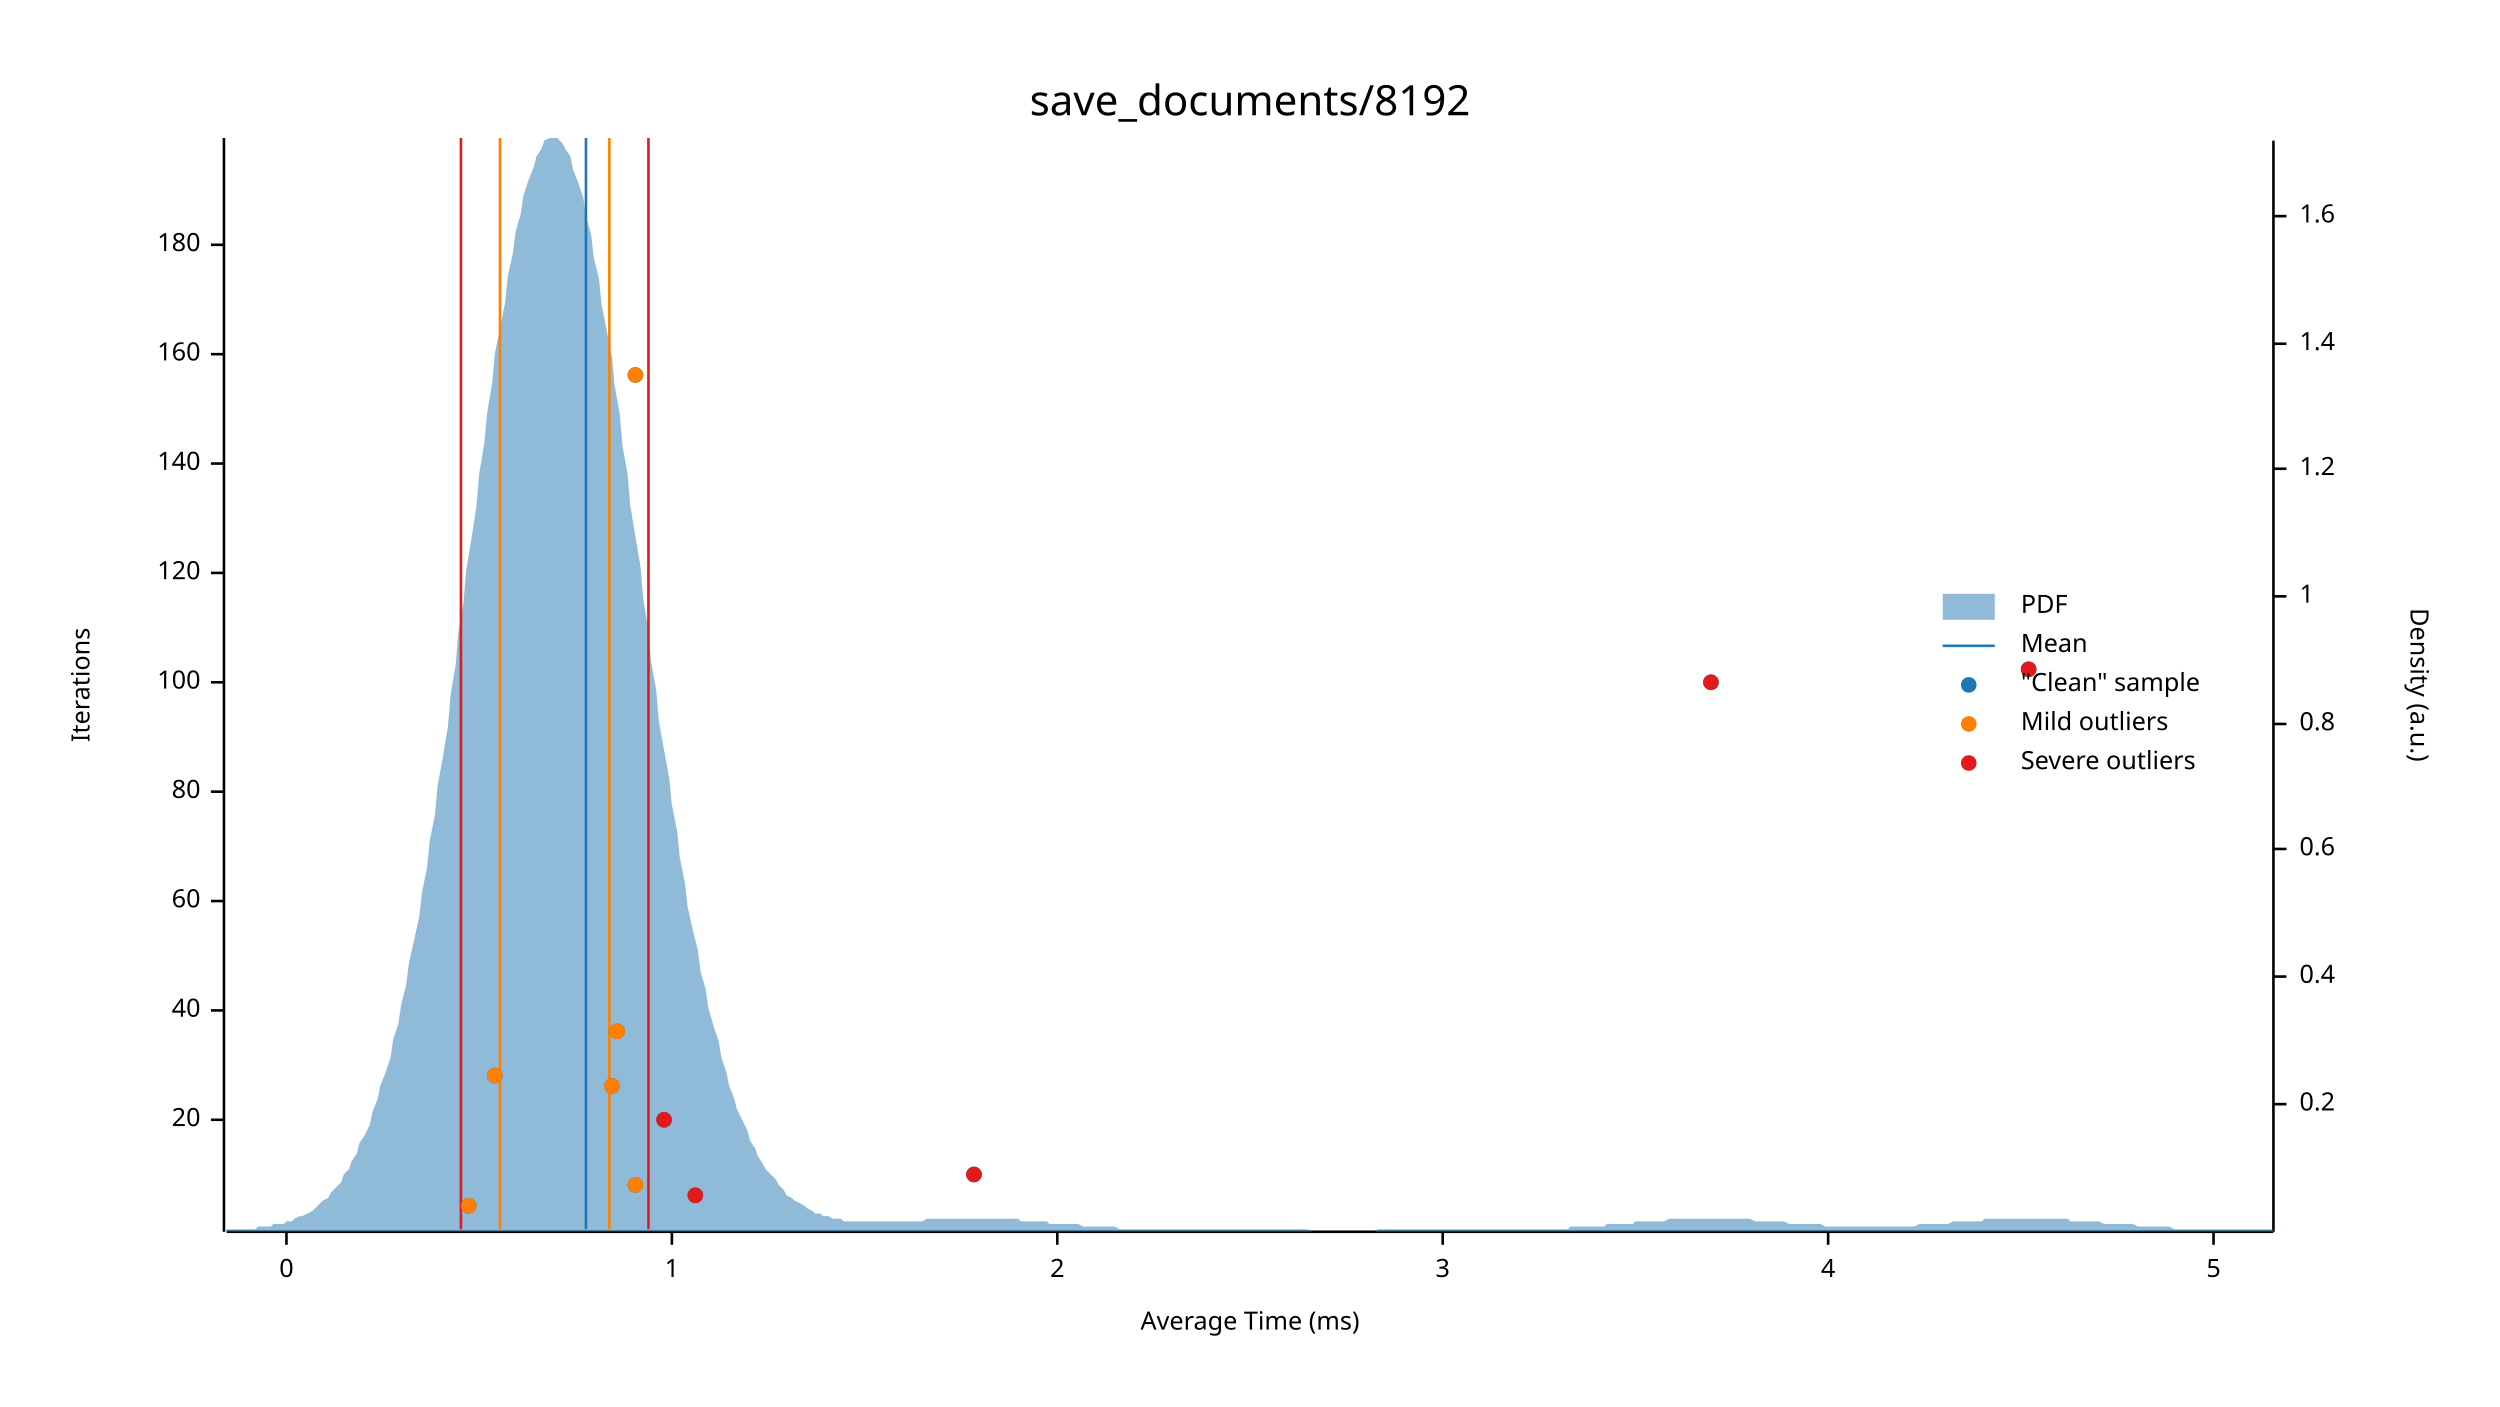
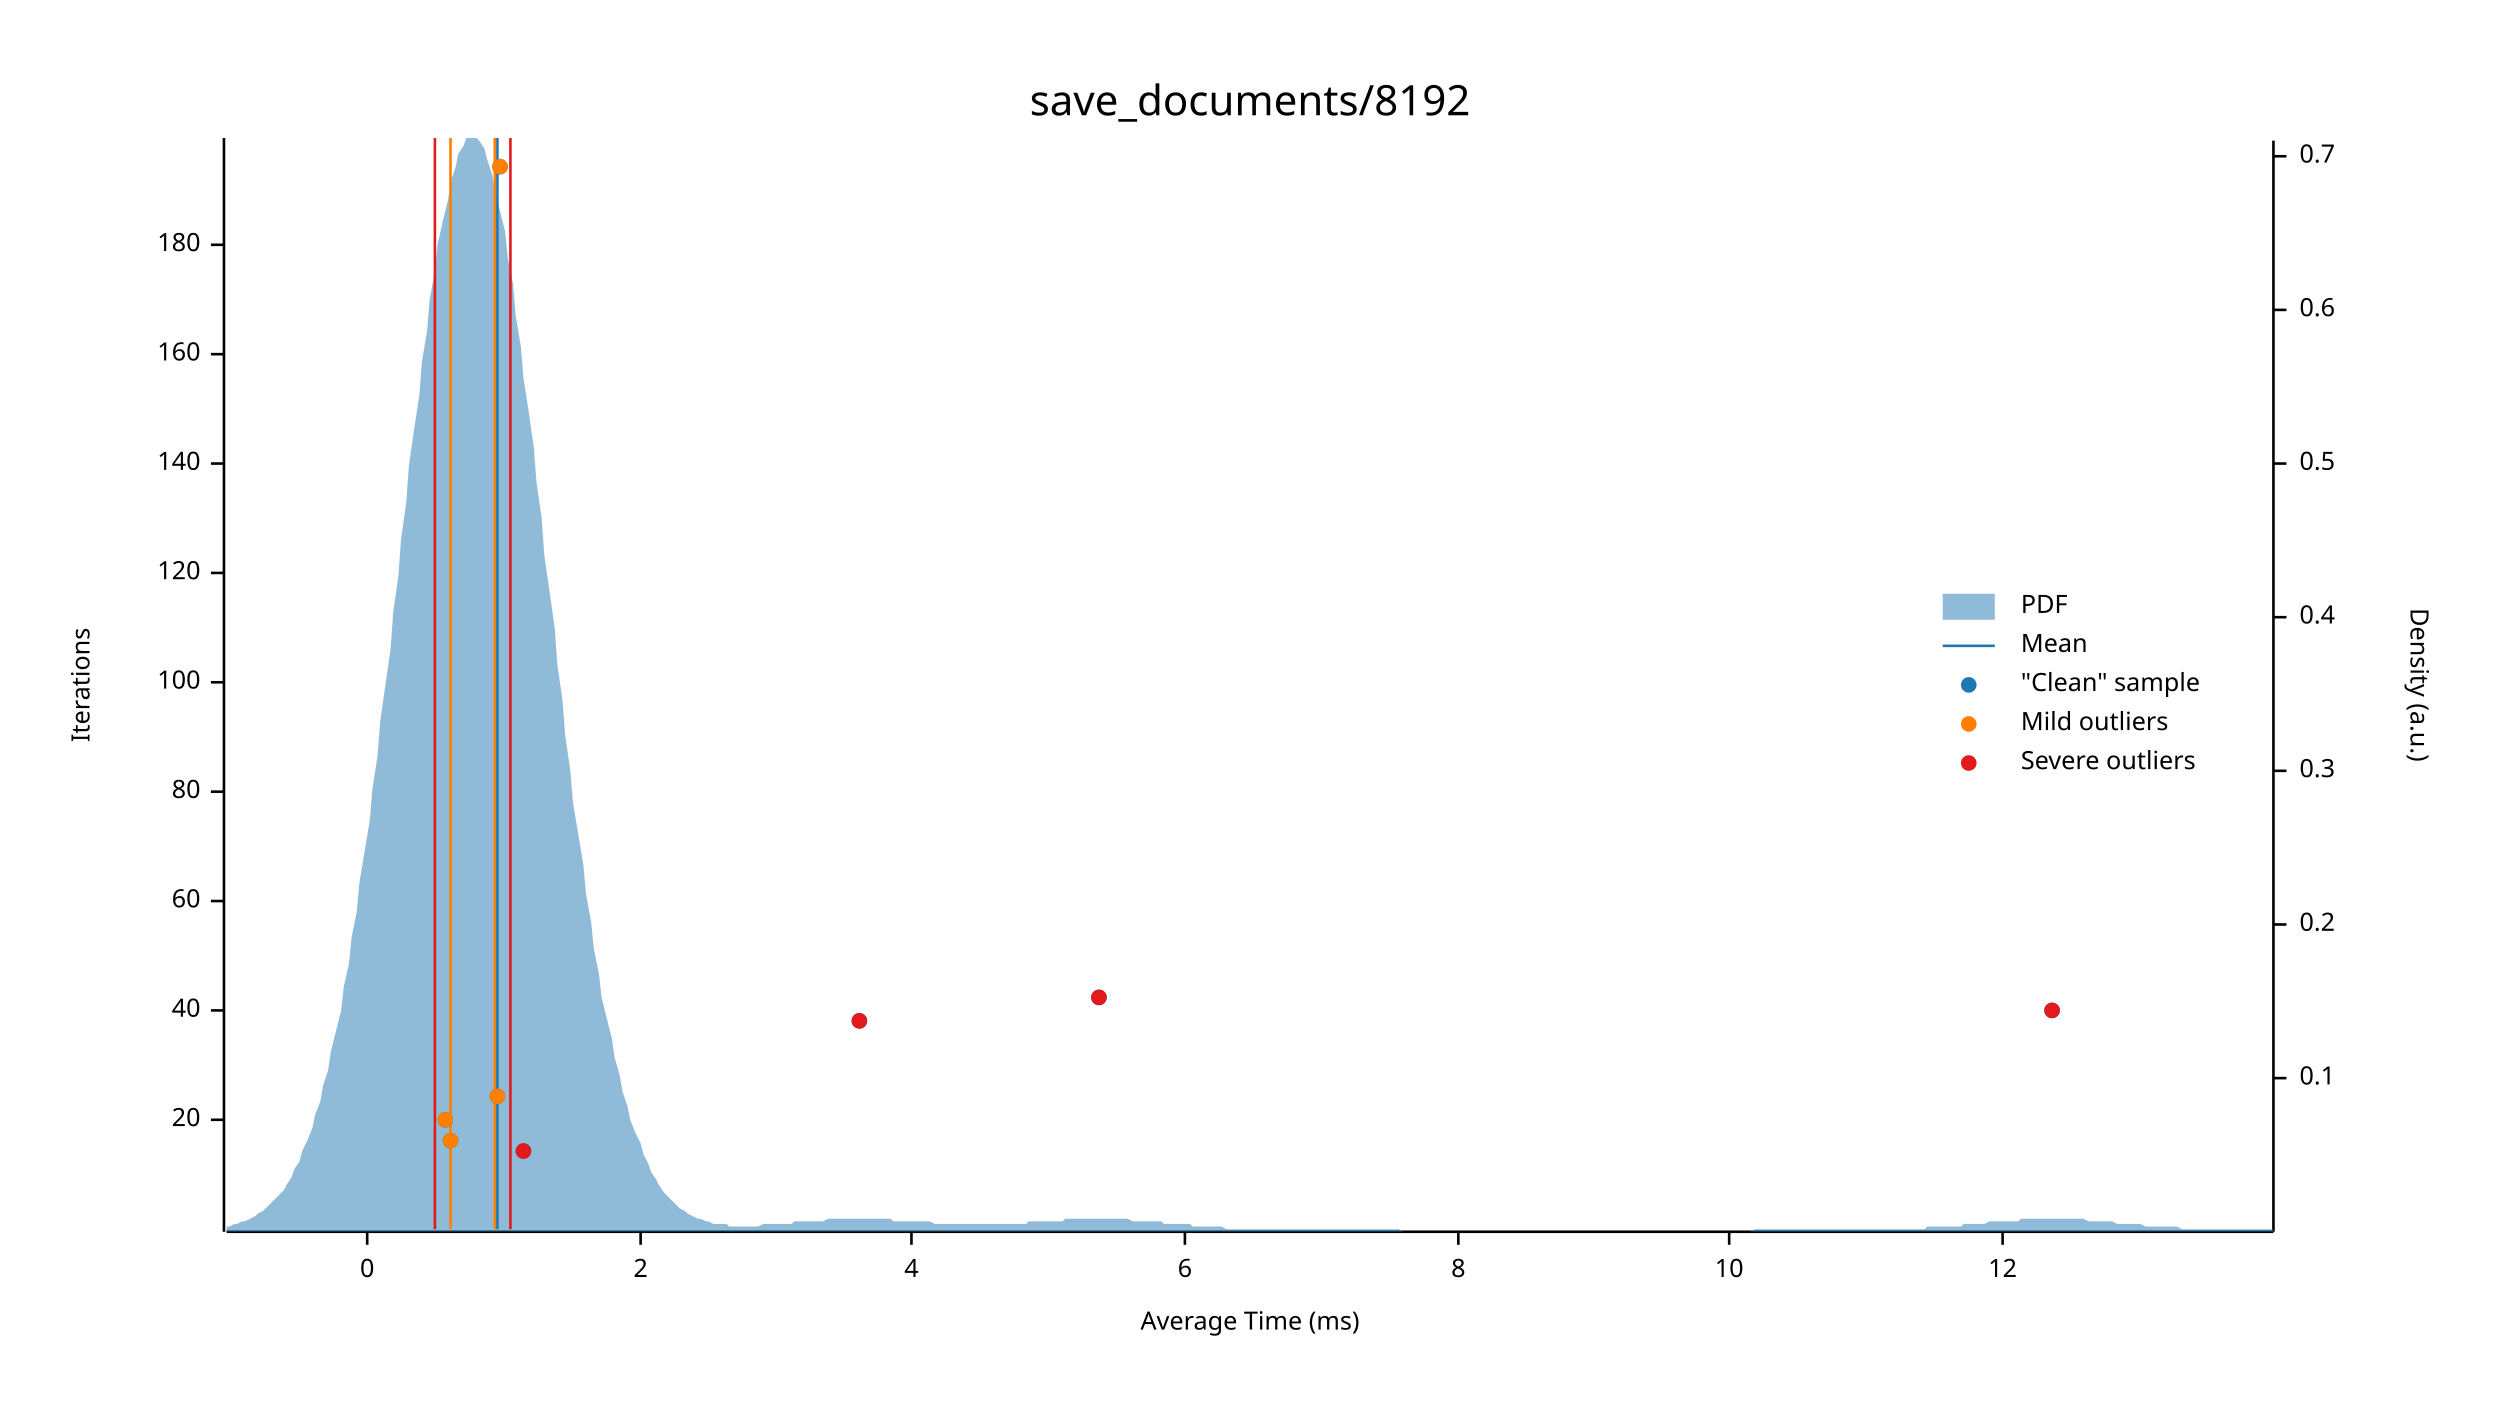
<svg xmlns="http://www.w3.org/2000/svg" width="960" height="540" viewBox="0 0 960 540">
  <text x="480" y="32" dy="0.76em" text-anchor="middle" font-family="sans-serif" font-size="16.129" opacity="1" fill="#000000">
save_documents/8192
</text>
  <text x="27" y="263" dy="0.76em" text-anchor="middle" font-family="sans-serif" font-size="9.677" opacity="1" fill="#000000" transform="rotate(270, 27, 263)">
Iterations
</text>
  <text x="480" y="513" dy="-0.5ex" text-anchor="middle" font-family="sans-serif" font-size="9.677" opacity="1" fill="#000000">
Average Time (ms)
</text>
  <polyline fill="none" opacity="1" stroke="#000000" stroke-width="1" points="86,53 86,473 " />
  <text x="77" y="430" dy="0.5ex" text-anchor="end" font-family="sans-serif" font-size="9.677" opacity="1" fill="#000000">
20
</text>
  <polyline fill="none" opacity="1" stroke="#000000" stroke-width="1" points="81,430 86,430 " />
  <text x="77" y="388" dy="0.5ex" text-anchor="end" font-family="sans-serif" font-size="9.677" opacity="1" fill="#000000">
40
</text>
  <polyline fill="none" opacity="1" stroke="#000000" stroke-width="1" points="81,388 86,388 " />
  <text x="77" y="346" dy="0.5ex" text-anchor="end" font-family="sans-serif" font-size="9.677" opacity="1" fill="#000000">
60
</text>
  <polyline fill="none" opacity="1" stroke="#000000" stroke-width="1" points="81,346 86,346 " />
  <text x="77" y="304" dy="0.5ex" text-anchor="end" font-family="sans-serif" font-size="9.677" opacity="1" fill="#000000">
80
</text>
  <polyline fill="none" opacity="1" stroke="#000000" stroke-width="1" points="81,304 86,304 " />
  <text x="77" y="262" dy="0.5ex" text-anchor="end" font-family="sans-serif" font-size="9.677" opacity="1" fill="#000000">
100
</text>
  <polyline fill="none" opacity="1" stroke="#000000" stroke-width="1" points="81,262 86,262 " />
  <text x="77" y="220" dy="0.5ex" text-anchor="end" font-family="sans-serif" font-size="9.677" opacity="1" fill="#000000">
120
</text>
  <polyline fill="none" opacity="1" stroke="#000000" stroke-width="1" points="81,220 86,220 " />
  <text x="77" y="178" dy="0.5ex" text-anchor="end" font-family="sans-serif" font-size="9.677" opacity="1" fill="#000000">
140
</text>
  <polyline fill="none" opacity="1" stroke="#000000" stroke-width="1" points="81,178 86,178 " />
  <text x="77" y="136" dy="0.5ex" text-anchor="end" font-family="sans-serif" font-size="9.677" opacity="1" fill="#000000">
160
</text>
  <polyline fill="none" opacity="1" stroke="#000000" stroke-width="1" points="81,136 86,136 " />
  <text x="77" y="94" dy="0.5ex" text-anchor="end" font-family="sans-serif" font-size="9.677" opacity="1" fill="#000000">
180
</text>
  <polyline fill="none" opacity="1" stroke="#000000" stroke-width="1" points="81,94 86,94 " />
  <polyline fill="none" opacity="1" stroke="#000000" stroke-width="1" points="87,473 873,473 " />
-   <text x="110" y="483" dy="0.76em" text-anchor="middle" font-family="sans-serif" font-size="9.677" opacity="1" fill="#000000">
+   <text x="141" y="483" dy="0.76em" text-anchor="middle" font-family="sans-serif" font-size="9.677" opacity="1" fill="#000000">
0
</text>
-   <polyline fill="none" opacity="1" stroke="#000000" stroke-width="1" points="110,473 110,478 " />
-   <text x="258" y="483" dy="0.76em" text-anchor="middle" font-family="sans-serif" font-size="9.677" opacity="1" fill="#000000">
- 1
- </text>
-   <polyline fill="none" opacity="1" stroke="#000000" stroke-width="1" points="258,473 258,478 " />
-   <text x="406" y="483" dy="0.76em" text-anchor="middle" font-family="sans-serif" font-size="9.677" opacity="1" fill="#000000">
+   <polyline fill="none" opacity="1" stroke="#000000" stroke-width="1" points="141,473 141,478 " />
+   <text x="246" y="483" dy="0.76em" text-anchor="middle" font-family="sans-serif" font-size="9.677" opacity="1" fill="#000000">
2
</text>
-   <polyline fill="none" opacity="1" stroke="#000000" stroke-width="1" points="406,473 406,478 " />
-   <text x="554" y="483" dy="0.76em" text-anchor="middle" font-family="sans-serif" font-size="9.677" opacity="1" fill="#000000">
- 3
- </text>
-   <polyline fill="none" opacity="1" stroke="#000000" stroke-width="1" points="554,473 554,478 " />
-   <text x="702" y="483" dy="0.76em" text-anchor="middle" font-family="sans-serif" font-size="9.677" opacity="1" fill="#000000">
+   <polyline fill="none" opacity="1" stroke="#000000" stroke-width="1" points="246,473 246,478 " />
+   <text x="350" y="483" dy="0.76em" text-anchor="middle" font-family="sans-serif" font-size="9.677" opacity="1" fill="#000000">
4
</text>
-   <polyline fill="none" opacity="1" stroke="#000000" stroke-width="1" points="702,473 702,478 " />
-   <text x="850" y="483" dy="0.76em" text-anchor="middle" font-family="sans-serif" font-size="9.677" opacity="1" fill="#000000">
- 5
+   <polyline fill="none" opacity="1" stroke="#000000" stroke-width="1" points="350,473 350,478 " />
+   <text x="455" y="483" dy="0.76em" text-anchor="middle" font-family="sans-serif" font-size="9.677" opacity="1" fill="#000000">
+ 6
</text>
-   <polyline fill="none" opacity="1" stroke="#000000" stroke-width="1" points="850,473 850,478 " />
+   <polyline fill="none" opacity="1" stroke="#000000" stroke-width="1" points="455,473 455,478 " />
+   <text x="560" y="483" dy="0.76em" text-anchor="middle" font-family="sans-serif" font-size="9.677" opacity="1" fill="#000000">
+ 8
+ </text>
+   <polyline fill="none" opacity="1" stroke="#000000" stroke-width="1" points="560,473 560,478 " />
+   <text x="664" y="483" dy="0.76em" text-anchor="middle" font-family="sans-serif" font-size="9.677" opacity="1" fill="#000000">
+ 10
+ </text>
+   <polyline fill="none" opacity="1" stroke="#000000" stroke-width="1" points="664,473 664,478 " />
+   <text x="769" y="483" dy="0.76em" text-anchor="middle" font-family="sans-serif" font-size="9.677" opacity="1" fill="#000000">
+ 12
+ </text>
+   <polyline fill="none" opacity="1" stroke="#000000" stroke-width="1" points="769,473 769,478 " />
  <text x="933" y="263" dy="0.76em" text-anchor="middle" font-family="sans-serif" font-size="9.677" opacity="1" fill="#000000" transform="rotate(90, 933, 263)">
Density (a.u.)
</text>
  <polyline fill="none" opacity="1" stroke="#000000" stroke-width="1" points="873,54 873,473 " />
-   <text x="883" y="424" dy="0.5ex" text-anchor="start" font-family="sans-serif" font-size="9.677" opacity="1" fill="#000000">
+   <text x="883" y="414" dy="0.5ex" text-anchor="start" font-family="sans-serif" font-size="9.677" opacity="1" fill="#000000">
+ 0.1
+ </text>
+   <polyline fill="none" opacity="1" stroke="#000000" stroke-width="1" points="873,414 878,414 " />
+   <text x="883" y="355" dy="0.5ex" text-anchor="start" font-family="sans-serif" font-size="9.677" opacity="1" fill="#000000">
0.2
</text>
-   <polyline fill="none" opacity="1" stroke="#000000" stroke-width="1" points="873,424 878,424 " />
-   <text x="883" y="375" dy="0.5ex" text-anchor="start" font-family="sans-serif" font-size="9.677" opacity="1" fill="#000000">
+   <polyline fill="none" opacity="1" stroke="#000000" stroke-width="1" points="873,355 878,355 " />
+   <text x="883" y="296" dy="0.5ex" text-anchor="start" font-family="sans-serif" font-size="9.677" opacity="1" fill="#000000">
+ 0.3
+ </text>
+   <polyline fill="none" opacity="1" stroke="#000000" stroke-width="1" points="873,296 878,296 " />
+   <text x="883" y="237" dy="0.5ex" text-anchor="start" font-family="sans-serif" font-size="9.677" opacity="1" fill="#000000">
0.4
</text>
-   <polyline fill="none" opacity="1" stroke="#000000" stroke-width="1" points="873,375 878,375 " />
-   <text x="883" y="326" dy="0.5ex" text-anchor="start" font-family="sans-serif" font-size="9.677" opacity="1" fill="#000000">
+   <polyline fill="none" opacity="1" stroke="#000000" stroke-width="1" points="873,237 878,237 " />
+   <text x="883" y="178" dy="0.5ex" text-anchor="start" font-family="sans-serif" font-size="9.677" opacity="1" fill="#000000">
+ 0.5
+ </text>
+   <polyline fill="none" opacity="1" stroke="#000000" stroke-width="1" points="873,178 878,178 " />
+   <text x="883" y="119" dy="0.5ex" text-anchor="start" font-family="sans-serif" font-size="9.677" opacity="1" fill="#000000">
0.6
</text>
-   <polyline fill="none" opacity="1" stroke="#000000" stroke-width="1" points="873,326 878,326 " />
-   <text x="883" y="278" dy="0.5ex" text-anchor="start" font-family="sans-serif" font-size="9.677" opacity="1" fill="#000000">
- 0.8
+   <polyline fill="none" opacity="1" stroke="#000000" stroke-width="1" points="873,119 878,119 " />
+   <text x="883" y="60" dy="0.5ex" text-anchor="start" font-family="sans-serif" font-size="9.677" opacity="1" fill="#000000">
+ 0.7
</text>
-   <polyline fill="none" opacity="1" stroke="#000000" stroke-width="1" points="873,278 878,278 " />
-   <text x="883" y="229" dy="0.5ex" text-anchor="start" font-family="sans-serif" font-size="9.677" opacity="1" fill="#000000">
- 1
- </text>
-   <polyline fill="none" opacity="1" stroke="#000000" stroke-width="1" points="873,229 878,229 " />
-   <text x="883" y="180" dy="0.5ex" text-anchor="start" font-family="sans-serif" font-size="9.677" opacity="1" fill="#000000">
- 1.2
- </text>
-   <polyline fill="none" opacity="1" stroke="#000000" stroke-width="1" points="873,180 878,180 " />
-   <text x="883" y="132" dy="0.5ex" text-anchor="start" font-family="sans-serif" font-size="9.677" opacity="1" fill="#000000">
- 1.4
- </text>
-   <polyline fill="none" opacity="1" stroke="#000000" stroke-width="1" points="873,132 878,132 " />
-   <text x="883" y="83" dy="0.5ex" text-anchor="start" font-family="sans-serif" font-size="9.677" opacity="1" fill="#000000">
- 1.6
- </text>
-   <polyline fill="none" opacity="1" stroke="#000000" stroke-width="1" points="873,83 878,83 " />
-   <polygon opacity="0.5" fill="#1F78B4" points="87,472 88,472 90,472 91,472 93,472 94,472 96,472 98,472 99,471 101,471 102,471 104,471 105,470 107,470 109,470 110,469 112,469 113,468 115,467 116,467 118,466 120,465 121,464 123,462 124,461 126,460 127,458 129,456 131,454 132,451 134,449 135,446 137,443 138,439 140,436 142,432 143,427 145,422 146,417 148,412 150,406 151,399 153,393 154,386 156,378 157,370 159,361 161,352 162,343 164,333 165,323 167,313 168,302 170,291 172,279 173,267 175,255 176,243 178,231 179,219 181,207 183,194 184,182 186,170 187,159 189,147 190,136 192,126 194,116 195,106 197,97 198,89 200,82 201,75 203,69 205,64 206,60 208,57 209,54 211,53 213,53 214,53 216,55 217,57 219,60 220,65 222,70 224,76 225,83 227,90 228,99 230,107 231,117 233,127 235,137 236,148 238,159 239,171 241,182 242,194 244,206 246,218 247,230 249,242 250,254 252,265 253,277 255,288 257,299 258,309 260,319 261,329 263,339 264,348 266,357 268,365 269,373 271,380 272,387 274,394 276,400 277,406 279,412 280,417 282,422 283,426 285,430 287,434 288,438 290,441 291,444 293,447 294,449 296,451 298,453 299,455 301,457 302,459 304,460 305,461 307,462 309,463 310,464 312,465 313,466 315,466 316,467 318,467 320,468 321,468 323,468 324,469 326,469 327,469 329,469 331,469 332,469 334,469 335,469 337,469 339,469 340,469 342,469 343,469 345,469 346,469 348,469 350,469 351,469 353,469 354,469 356,468 357,468 359,468 361,468 362,468 364,468 365,468 367,468 368,468 370,468 372,468 373,468 375,468 376,468 378,468 379,468 381,468 383,468 384,468 386,468 387,468 389,468 391,468 392,469 394,469 395,469 397,469 398,469 400,469 402,469 403,470 405,470 406,470 408,470 409,470 411,470 413,470 414,470 416,471 417,471 419,471 420,471 422,471 424,471 425,471 427,471 428,471 430,472 431,472 433,472 435,472 436,472 438,472 439,472 441,472 442,472 444,472 446,472 447,472 449,472 450,472 452,472 454,472 455,472 457,472 458,472 460,472 461,472 463,472 465,472 466,472 468,472 469,472 471,472 472,472 474,472 476,472 477,472 479,472 480,472 482,472 483,472 485,472 487,472 488,472 490,472 491,472 493,472 494,472 496,472 498,472 499,472 501,472 502,472 504,473 505,473 507,473 509,473 510,473 512,473 513,473 515,473 517,473 518,473 520,473 521,473 523,473 524,473 526,473 528,473 529,472 531,472 532,472 534,472 535,472 537,472 539,472 540,472 542,472 543,472 545,472 546,472 548,472 550,472 551,472 553,472 554,472 556,472 557,472 559,472 561,472 562,472 564,472 565,472 567,472 568,472 570,472 572,472 573,472 575,472 576,472 578,472 580,472 581,472 583,472 584,472 586,472 587,472 589,472 591,472 592,472 594,472 595,472 597,472 598,472 600,472 602,472 603,471 605,471 606,471 608,471 609,471 611,471 613,471 614,471 616,471 617,470 619,470 620,470 622,470 624,470 625,470 627,470 628,469 630,469 632,469 633,469 635,469 636,469 638,469 639,469 641,468 643,468 644,468 646,468 647,468 649,468 650,468 652,468 654,468 655,468 657,468 658,468 660,468 661,468 663,468 665,468 666,468 668,468 669,468 671,468 672,468 674,469 676,469 677,469 679,469 680,469 682,469 683,469 685,469 687,470 688,470 690,470 691,470 693,470 695,470 696,470 698,470 699,470 701,471 702,471 704,471 706,471 707,471 709,471 710,471 712,471 713,471 715,471 717,471 718,471 720,471 721,471 723,471 724,471 726,471 728,471 729,471 731,471 732,471 734,471 735,471 737,470 739,470 740,470 742,470 743,470 745,470 746,470 748,470 750,469 751,469 753,469 754,469 756,469 758,469 759,469 761,469 762,468 764,468 765,468 767,468 769,468 770,468 772,468 773,468 775,468 776,468 778,468 780,468 781,468 783,468 784,468 786,468 787,468 789,468 791,468 792,468 794,468 795,469 797,469 798,469 800,469 802,469 803,469 805,469 806,469 808,470 809,470 811,470 813,470 814,470 816,470 817,470 819,470 821,471 822,471 824,471 825,471 827,471 828,471 830,471 832,471 833,471 835,472 836,472 838,472 839,472 841,472 843,472 844,472 846,472 847,472 849,472 850,472 852,472 854,472 855,472 857,472 858,472 860,472 861,472 863,472 865,472 866,472 868,472 869,472 871,472 873,472 873,473 87,473 " />
-   <polyline fill="none" opacity="1" stroke="#1F78B4" stroke-width="1" points="225,472 225,53 " />
-   <polyline fill="none" opacity="1" stroke="#FF7F00" stroke-width="1" points="192,472 192,53 " />
-   <polyline fill="none" opacity="1" stroke="#FF7F00" stroke-width="1" points="234,472 234,53 " />
-   <polyline fill="none" opacity="1" stroke="#E31A1C" stroke-width="1" points="177,472 177,53 " />
-   <polyline fill="none" opacity="1" stroke="#E31A1C" stroke-width="1" points="249,472 249,53 " />
-   <circle cx="180" cy="463" r="3" opacity="1" fill="#1F78B4" stroke="none" stroke-width="1" />
-   <circle cx="267" cy="459" r="3" opacity="1" fill="#1F78B4" stroke="none" stroke-width="1" />
-   <circle cx="244" cy="455" r="3" opacity="1" fill="#1F78B4" stroke="none" stroke-width="1" />
-   <circle cx="374" cy="451" r="3" opacity="1" fill="#1F78B4" stroke="none" stroke-width="1" />
-   <circle cx="255" cy="430" r="3" opacity="1" fill="#1F78B4" stroke="none" stroke-width="1" />
-   <circle cx="235" cy="417" r="3" opacity="1" fill="#1F78B4" stroke="none" stroke-width="1" />
-   <circle cx="190" cy="413" r="3" opacity="1" fill="#1F78B4" stroke="none" stroke-width="1" />
-   <circle cx="237" cy="396" r="3" opacity="1" fill="#1F78B4" stroke="none" stroke-width="1" />
-   <circle cx="657" cy="262" r="3" opacity="1" fill="#1F78B4" stroke="none" stroke-width="1" />
-   <circle cx="779" cy="257" r="3" opacity="1" fill="#1F78B4" stroke="none" stroke-width="1" />
-   <circle cx="244" cy="144" r="3" opacity="1" fill="#1F78B4" stroke="none" stroke-width="1" />
-   <circle cx="180" cy="463" r="3" opacity="1" fill="#FF7F00" stroke="none" stroke-width="1" />
-   <circle cx="244" cy="455" r="3" opacity="1" fill="#FF7F00" stroke="none" stroke-width="1" />
-   <circle cx="235" cy="417" r="3" opacity="1" fill="#FF7F00" stroke="none" stroke-width="1" />
-   <circle cx="190" cy="413" r="3" opacity="1" fill="#FF7F00" stroke="none" stroke-width="1" />
-   <circle cx="237" cy="396" r="3" opacity="1" fill="#FF7F00" stroke="none" stroke-width="1" />
-   <circle cx="244" cy="144" r="3" opacity="1" fill="#FF7F00" stroke="none" stroke-width="1" />
-   <circle cx="267" cy="459" r="3" opacity="1" fill="#E31A1C" stroke="none" stroke-width="1" />
-   <circle cx="374" cy="451" r="3" opacity="1" fill="#E31A1C" stroke="none" stroke-width="1" />
-   <circle cx="255" cy="430" r="3" opacity="1" fill="#E31A1C" stroke="none" stroke-width="1" />
-   <circle cx="657" cy="262" r="3" opacity="1" fill="#E31A1C" stroke="none" stroke-width="1" />
-   <circle cx="779" cy="257" r="3" opacity="1" fill="#E31A1C" stroke="none" stroke-width="1" />
+   <polyline fill="none" opacity="1" stroke="#000000" stroke-width="1" points="873,60 878,60 " />
+   <polygon opacity="0.5" fill="#1F78B4" points="87,471 88,471 90,470 91,470 93,469 94,469 96,468 98,467 99,466 101,465 102,464 104,462 105,461 107,459 109,457 110,455 112,452 113,449 115,446 116,442 118,438 120,433 121,428 123,423 124,417 126,411 127,404 129,396 131,388 132,379 134,370 135,360 137,350 138,339 140,327 142,315 143,303 145,290 146,277 148,263 150,249 151,235 153,221 154,207 156,193 157,179 159,165 161,152 162,139 164,127 165,115 167,104 168,94 170,85 172,77 173,70 175,64 176,59 178,56 179,53 181,53 183,53 184,54 186,57 187,61 189,67 190,73 192,81 194,89 195,99 197,109 198,121 200,133 201,145 203,158 205,172 206,185 208,199 209,213 211,227 213,241 214,255 216,269 217,282 219,296 220,308 222,320 224,332 225,343 227,354 228,364 230,374 231,383 233,391 235,399 236,406 238,413 239,419 241,425 242,430 244,435 246,439 247,443 249,447 250,450 252,453 253,455 255,458 257,460 258,461 260,463 261,464 263,465 264,466 266,467 268,468 269,468 271,469 272,469 274,470 276,470 277,470 279,470 280,471 282,471 283,471 285,471 287,471 288,471 290,471 291,471 293,470 294,470 296,470 298,470 299,470 301,470 302,470 304,470 305,469 307,469 309,469 310,469 312,469 313,469 315,469 316,469 318,468 320,468 321,468 323,468 324,468 326,468 327,468 329,468 331,468 332,468 334,468 335,468 337,468 339,468 340,468 342,468 343,469 345,469 346,469 348,469 350,469 351,469 353,469 354,469 356,469 357,469 359,470 361,470 362,470 364,470 365,470 367,470 368,470 370,470 372,470 373,470 375,470 376,470 378,470 379,470 381,470 383,470 384,470 386,470 387,470 389,470 391,470 392,470 394,470 395,469 397,469 398,469 400,469 402,469 403,469 405,469 406,469 408,469 409,468 411,468 413,468 414,468 416,468 417,468 419,468 420,468 422,468 424,468 425,468 427,468 428,468 430,468 431,468 433,468 435,469 436,469 438,469 439,469 441,469 442,469 444,469 446,469 447,470 449,470 450,470 452,470 454,470 455,470 457,470 458,471 460,471 461,471 463,471 465,471 466,471 468,471 469,471 471,472 472,472 474,472 476,472 477,472 479,472 480,472 482,472 483,472 485,472 487,472 488,472 490,472 491,472 493,472 494,472 496,472 498,472 499,472 501,472 502,472 504,472 505,472 507,472 509,472 510,472 512,472 513,472 515,472 517,472 518,472 520,472 521,472 523,472 524,472 526,472 528,472 529,472 531,472 532,472 534,472 535,472 537,472 539,473 540,473 542,473 543,473 545,473 546,473 548,473 550,473 551,473 553,473 554,473 556,473 557,473 559,473 561,473 562,473 564,473 565,473 567,473 568,473 570,473 572,473 573,473 575,473 576,473 578,473 580,473 581,473 583,473 584,473 586,473 587,473 589,473 591,473 592,473 594,473 595,473 597,473 598,473 600,473 602,473 603,473 605,473 606,473 608,473 609,473 611,473 613,473 614,473 616,473 617,473 619,473 620,473 622,473 624,473 625,473 627,473 628,473 630,473 632,473 633,473 635,473 636,473 638,473 639,473 641,473 643,473 644,473 646,473 647,473 649,473 650,473 652,473 654,473 655,473 657,473 658,473 660,473 661,473 663,473 665,473 666,473 668,473 669,473 671,473 672,473 674,472 676,472 677,472 679,472 680,472 682,472 683,472 685,472 687,472 688,472 690,472 691,472 693,472 695,472 696,472 698,472 699,472 701,472 702,472 704,472 706,472 707,472 709,472 710,472 712,472 713,472 715,472 717,472 718,472 720,472 721,472 723,472 724,472 726,472 728,472 729,472 731,472 732,472 734,472 735,472 737,472 739,472 740,471 742,471 743,471 745,471 746,471 748,471 750,471 751,471 753,471 754,470 756,470 758,470 759,470 761,470 762,470 764,469 765,469 767,469 769,469 770,469 772,469 773,469 775,469 776,468 778,468 780,468 781,468 783,468 784,468 786,468 787,468 789,468 791,468 792,468 794,468 795,468 797,468 798,468 800,468 802,469 803,469 805,469 806,469 808,469 809,469 811,469 813,470 814,470 816,470 817,470 819,470 821,470 822,470 824,471 825,471 827,471 828,471 830,471 832,471 833,471 835,471 836,471 838,472 839,472 841,472 843,472 844,472 846,472 847,472 849,472 850,472 852,472 854,472 855,472 857,472 858,472 860,472 861,472 863,472 865,472 866,472 868,472 869,472 871,472 873,472 873,473 87,473 " />
+   <polyline fill="none" opacity="1" stroke="#1F78B4" stroke-width="1" points="191,472 191,53 " />
+   <polyline fill="none" opacity="1" stroke="#FF7F00" stroke-width="1" points="173,472 173,53 " />
+   <polyline fill="none" opacity="1" stroke="#FF7F00" stroke-width="1" points="190,472 190,53 " />
+   <polyline fill="none" opacity="1" stroke="#E31A1C" stroke-width="1" points="167,472 167,53 " />
+   <polyline fill="none" opacity="1" stroke="#E31A1C" stroke-width="1" points="196,472 196,53 " />
+   <circle cx="201" cy="442" r="3" opacity="1" fill="#1F78B4" stroke="none" stroke-width="1" />
+   <circle cx="173" cy="438" r="3" opacity="1" fill="#1F78B4" stroke="none" stroke-width="1" />
+   <circle cx="171" cy="430" r="3" opacity="1" fill="#1F78B4" stroke="none" stroke-width="1" />
+   <circle cx="191" cy="421" r="3" opacity="1" fill="#1F78B4" stroke="none" stroke-width="1" />
+   <circle cx="330" cy="392" r="3" opacity="1" fill="#1F78B4" stroke="none" stroke-width="1" />
+   <circle cx="788" cy="388" r="3" opacity="1" fill="#1F78B4" stroke="none" stroke-width="1" />
+   <circle cx="422" cy="383" r="3" opacity="1" fill="#1F78B4" stroke="none" stroke-width="1" />
+   <circle cx="192" cy="64" r="3" opacity="1" fill="#1F78B4" stroke="none" stroke-width="1" />
+   <circle cx="173" cy="438" r="3" opacity="1" fill="#FF7F00" stroke="none" stroke-width="1" />
+   <circle cx="171" cy="430" r="3" opacity="1" fill="#FF7F00" stroke="none" stroke-width="1" />
+   <circle cx="191" cy="421" r="3" opacity="1" fill="#FF7F00" stroke="none" stroke-width="1" />
+   <circle cx="192" cy="64" r="3" opacity="1" fill="#FF7F00" stroke="none" stroke-width="1" />
+   <circle cx="201" cy="442" r="3" opacity="1" fill="#E31A1C" stroke="none" stroke-width="1" />
+   <circle cx="330" cy="392" r="3" opacity="1" fill="#E31A1C" stroke="none" stroke-width="1" />
+   <circle cx="788" cy="388" r="3" opacity="1" fill="#E31A1C" stroke="none" stroke-width="1" />
+   <circle cx="422" cy="383" r="3" opacity="1" fill="#E31A1C" stroke="none" stroke-width="1" />
  <text x="776" y="228" dy="0.76em" text-anchor="start" font-family="sans-serif" font-size="9.677" opacity="1" fill="#000000">
PDF
</text>
  <text x="776" y="243" dy="0.76em" text-anchor="start" font-family="sans-serif" font-size="9.677" opacity="1" fill="#000000">
Mean
</text>
  <text x="776" y="258" dy="0.76em" text-anchor="start" font-family="sans-serif" font-size="9.677" opacity="1" fill="#000000">
"Clean" sample
</text>
  <text x="776" y="273" dy="0.76em" text-anchor="start" font-family="sans-serif" font-size="9.677" opacity="1" fill="#000000">
Mild outliers
</text>
  <text x="776" y="288" dy="0.76em" text-anchor="start" font-family="sans-serif" font-size="9.677" opacity="1" fill="#000000">
Severe outliers
</text>
  <rect x="746" y="228" width="20" height="10" opacity="0.5" fill="#1F78B4" stroke="none" />
  <polyline fill="none" opacity="1" stroke="#1F78B4" stroke-width="1" points="746,248 766,248 " />
  <circle cx="756" cy="263" r="3" opacity="1" fill="#1F78B4" stroke="none" stroke-width="1" />
  <circle cx="756" cy="278" r="3" opacity="1" fill="#FF7F00" stroke="none" stroke-width="1" />
  <circle cx="756" cy="293" r="3" opacity="1" fill="#E31A1C" stroke="none" stroke-width="1" />
</svg>
